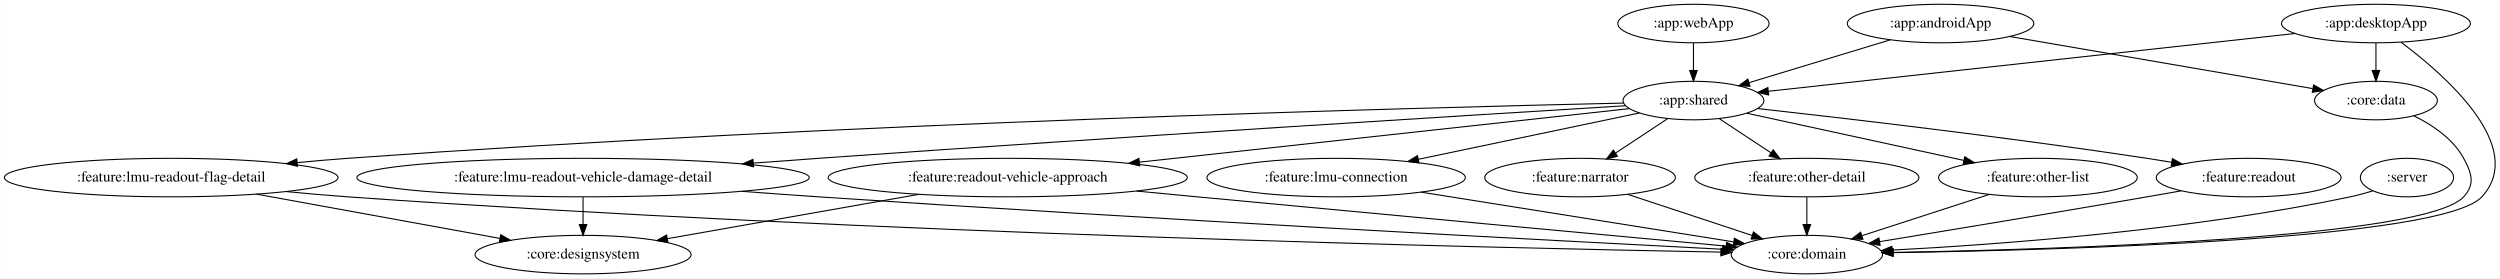
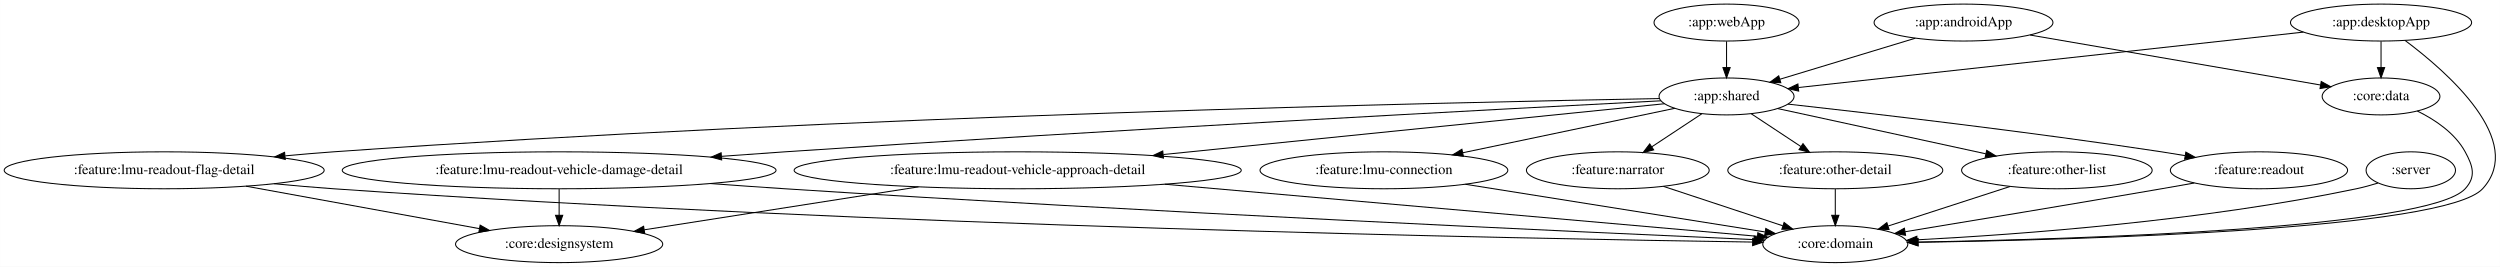
- <svg xmlns="http://www.w3.org/2000/svg" width="2337pt" height="260pt" viewBox="0.00 0.00 2336.90 260.00">
+ <svg xmlns="http://www.w3.org/2000/svg" width="2437pt" height="260pt" viewBox="0.00 0.00 2436.90 260.00">
  <g id="graph0" class="graph" transform="scale(1 1) rotate(0) translate(4 256)">
-     <polygon fill="white" stroke="transparent" points="-4,4 -4,-256 2332.9,-256 2332.9,4 -4,4" />
+     <polygon fill="white" stroke="transparent" points="-4,4 -4,-256 2432.9,-256 2432.9,4 -4,4" />
    <g id="node1" class="node">
-       <ellipse fill="none" stroke="black" cx="2245.99" cy="-90" rx="43.59" ry="18" />
-       <text text-anchor="middle" x="2245.99" y="-86.3" font-family="Times,serif" font-size="14.00">:server</text>
+       <ellipse fill="none" stroke="black" cx="2345.99" cy="-90" rx="43.59" ry="18" />
+       <text text-anchor="middle" x="2345.99" y="-86.3" font-family="Times,serif" font-size="14.00">:server</text>
    </g>
    <g id="node2" class="node">
-       <ellipse fill="none" stroke="black" cx="1684.99" cy="-18" rx="70.69" ry="18" />
-       <text text-anchor="middle" x="1684.99" y="-14.3" font-family="Times,serif" font-size="14.00">:core:domain</text>
+       <ellipse fill="none" stroke="black" cx="1784.99" cy="-18" rx="70.69" ry="18" />
+       <text text-anchor="middle" x="1784.99" y="-14.3" font-family="Times,serif" font-size="14.00">:core:domain</text>
    </g>
    <g id="edge1" class="edge">
-       <path fill="none" stroke="black" d="M2214.04,-77.58C2207.17,-75.46 2199.89,-73.45 2192.99,-72 2043.65,-40.61 1865.53,-27.47 1764.81,-22.23" />
-       <polygon fill="black" stroke="black" points="1764.87,-18.73 1754.71,-21.72 1764.52,-25.72 1764.87,-18.73" />
+       <path fill="none" stroke="black" d="M2314.04,-77.58C2307.17,-75.46 2299.89,-73.45 2292.99,-72 2143.65,-40.61 1965.53,-27.47 1864.81,-22.23" />
+       <polygon fill="black" stroke="black" points="1864.87,-18.73 1854.71,-21.72 1864.52,-25.72 1864.87,-18.73" />
    </g>
    <g id="node3" class="node">
-       <ellipse fill="none" stroke="black" cx="1809.99" cy="-234" rx="87.18" ry="18" />
-       <text text-anchor="middle" x="1809.99" y="-230.3" font-family="Times,serif" font-size="14.00">:app:androidApp</text>
+       <ellipse fill="none" stroke="black" cx="1909.99" cy="-234" rx="87.18" ry="18" />
+       <text text-anchor="middle" x="1909.99" y="-230.3" font-family="Times,serif" font-size="14.00">:app:androidApp</text>
    </g>
    <g id="node4" class="node">
-       <ellipse fill="none" stroke="black" cx="1578.99" cy="-162" rx="65.79" ry="18" />
-       <text text-anchor="middle" x="1578.99" y="-158.3" font-family="Times,serif" font-size="14.00">:app:shared</text>
+       <ellipse fill="none" stroke="black" cx="1678.99" cy="-162" rx="65.79" ry="18" />
+       <text text-anchor="middle" x="1678.99" y="-158.3" font-family="Times,serif" font-size="14.00">:app:shared</text>
    </g>
    <g id="edge2" class="edge">
-       <path fill="none" stroke="black" d="M1762.96,-218.75C1724.65,-207.14 1670.62,-190.77 1631.02,-178.77" />
-       <polygon fill="black" stroke="black" points="1631.87,-175.37 1621.28,-175.82 1629.84,-182.07 1631.87,-175.37" />
+       <path fill="none" stroke="black" d="M1862.96,-218.75C1824.65,-207.14 1770.62,-190.77 1731.02,-178.77" />
+       <polygon fill="black" stroke="black" points="1731.87,-175.37 1721.28,-175.82 1729.84,-182.07 1731.87,-175.37" />
    </g>
    <g id="node5" class="node">
-       <ellipse fill="none" stroke="black" cx="2216.99" cy="-162" rx="57.39" ry="18" />
-       <text text-anchor="middle" x="2216.99" y="-158.3" font-family="Times,serif" font-size="14.00">:core:data</text>
+       <ellipse fill="none" stroke="black" cx="2316.99" cy="-162" rx="57.39" ry="18" />
+       <text text-anchor="middle" x="2316.99" y="-158.3" font-family="Times,serif" font-size="14.00">:core:data</text>
    </g>
    <g id="edge3" class="edge">
-       <path fill="none" stroke="black" d="M1874.93,-221.83C1952.84,-208.43 2082.36,-186.15 2157.68,-173.2" />
-       <polygon fill="black" stroke="black" points="2158.68,-176.58 2167.94,-171.44 2157.49,-169.68 2158.68,-176.58" />
+       <path fill="none" stroke="black" d="M1974.93,-221.83C2052.84,-208.43 2182.36,-186.15 2257.68,-173.2" />
+       <polygon fill="black" stroke="black" points="2258.68,-176.58 2267.94,-171.44 2257.49,-169.68 2258.68,-176.58" />
    </g>
    <g id="node7" class="node">
-       <ellipse fill="none" stroke="black" cx="1244.99" cy="-90" rx="120.78" ry="18" />
-       <text text-anchor="middle" x="1244.99" y="-86.3" font-family="Times,serif" font-size="14.00">:feature:lmu-connection</text>
+       <ellipse fill="none" stroke="black" cx="1344.99" cy="-90" rx="120.78" ry="18" />
+       <text text-anchor="middle" x="1344.99" y="-86.3" font-family="Times,serif" font-size="14.00">:feature:lmu-connection</text>
    </g>
    <g id="edge7" class="edge">
-       <path fill="none" stroke="black" d="M1528.62,-150.44C1473.79,-138.95 1385.44,-120.44 1321.91,-107.12" />
-       <polygon fill="black" stroke="black" points="1322.44,-103.66 1311.94,-105.03 1321,-110.51 1322.44,-103.66" />
+       <path fill="none" stroke="black" d="M1628.62,-150.44C1573.79,-138.95 1485.44,-120.44 1421.91,-107.12" />
+       <polygon fill="black" stroke="black" points="1422.44,-103.66 1411.94,-105.03 1421,-110.51 1422.44,-103.66" />
    </g>
    <g id="node8" class="node">
-       <ellipse fill="none" stroke="black" cx="1472.99" cy="-90" rx="89.08" ry="18" />
-       <text text-anchor="middle" x="1472.99" y="-86.3" font-family="Times,serif" font-size="14.00">:feature:narrator</text>
+       <ellipse fill="none" stroke="black" cx="1572.99" cy="-90" rx="89.08" ry="18" />
+       <text text-anchor="middle" x="1572.99" y="-86.3" font-family="Times,serif" font-size="14.00">:feature:narrator</text>
    </g>
    <g id="edge8" class="edge">
-       <path fill="none" stroke="black" d="M1554.93,-145.12C1540.5,-135.59 1521.94,-123.33 1506.13,-112.89" />
-       <polygon fill="black" stroke="black" points="1507.95,-109.9 1497.68,-107.31 1504.1,-115.74 1507.95,-109.9" />
+       <path fill="none" stroke="black" d="M1654.93,-145.12C1640.5,-135.59 1621.94,-123.33 1606.13,-112.89" />
+       <polygon fill="black" stroke="black" points="1607.95,-109.9 1597.68,-107.31 1604.1,-115.74 1607.95,-109.9" />
    </g>
    <g id="node9" class="node">
-       <ellipse fill="none" stroke="black" cx="1684.99" cy="-90" rx="104.78" ry="18" />
-       <text text-anchor="middle" x="1684.99" y="-86.3" font-family="Times,serif" font-size="14.00">:feature:other-detail</text>
+       <ellipse fill="none" stroke="black" cx="1784.99" cy="-90" rx="104.78" ry="18" />
+       <text text-anchor="middle" x="1784.99" y="-86.3" font-family="Times,serif" font-size="14.00">:feature:other-detail</text>
    </g>
    <g id="edge9" class="edge">
-       <path fill="none" stroke="black" d="M1603.04,-145.12C1617.37,-135.65 1635.77,-123.5 1651.5,-113.11" />
-       <polygon fill="black" stroke="black" points="1653.51,-115.98 1659.92,-107.55 1649.65,-110.14 1653.51,-115.98" />
+       <path fill="none" stroke="black" d="M1703.04,-145.12C1717.37,-135.65 1735.77,-123.5 1751.5,-113.11" />
+       <polygon fill="black" stroke="black" points="1753.51,-115.98 1759.92,-107.55 1749.65,-110.14 1753.51,-115.98" />
    </g>
    <g id="node10" class="node">
-       <ellipse fill="none" stroke="black" cx="1900.99" cy="-90" rx="92.88" ry="18" />
-       <text text-anchor="middle" x="1900.99" y="-86.3" font-family="Times,serif" font-size="14.00">:feature:other-list</text>
+       <ellipse fill="none" stroke="black" cx="2000.99" cy="-90" rx="92.88" ry="18" />
+       <text text-anchor="middle" x="2000.99" y="-86.3" font-family="Times,serif" font-size="14.00">:feature:other-list</text>
    </g>
    <g id="edge10" class="edge">
-       <path fill="none" stroke="black" d="M1628.95,-150.14C1683.33,-138.32 1770.67,-119.33 1831.67,-106.07" />
-       <polygon fill="black" stroke="black" points="1832.57,-109.45 1841.6,-103.91 1831.09,-102.61 1832.57,-109.45" />
+       <path fill="none" stroke="black" d="M1728.95,-150.14C1783.33,-138.32 1870.67,-119.33 1931.67,-106.07" />
+       <polygon fill="black" stroke="black" points="1932.57,-109.45 1941.6,-103.91 1931.09,-102.61 1932.57,-109.45" />
    </g>
    <g id="node11" class="node">
-       <ellipse fill="none" stroke="black" cx="2097.99" cy="-90" rx="86.38" ry="18" />
-       <text text-anchor="middle" x="2097.99" y="-86.3" font-family="Times,serif" font-size="14.00">:feature:readout</text>
+       <ellipse fill="none" stroke="black" cx="2197.99" cy="-90" rx="86.38" ry="18" />
+       <text text-anchor="middle" x="2197.99" y="-86.3" font-family="Times,serif" font-size="14.00">:feature:readout</text>
    </g>
    <g id="edge11" class="edge">
-       <path fill="none" stroke="black" d="M1638.81,-154.53C1721.04,-145.4 1873.54,-127.66 2002.99,-108 2010.42,-106.87 2018.16,-105.62 2025.87,-104.31" />
-       <polygon fill="black" stroke="black" points="2026.71,-107.72 2035.98,-102.58 2025.53,-100.82 2026.71,-107.72" />
+       <path fill="none" stroke="black" d="M1738.81,-154.53C1821.04,-145.4 1973.54,-127.66 2102.99,-108 2110.42,-106.87 2118.16,-105.62 2125.87,-104.31" />
+       <polygon fill="black" stroke="black" points="2126.71,-107.72 2135.98,-102.58 2125.53,-100.82 2126.71,-107.72" />
    </g>
    <g id="node12" class="node">
-       <ellipse fill="none" stroke="black" cx="937.99" cy="-90" rx="167.87" ry="18" />
-       <text text-anchor="middle" x="937.99" y="-86.3" font-family="Times,serif" font-size="14.00">:feature:readout-vehicle-approach</text>
+       <ellipse fill="none" stroke="black" cx="987.99" cy="-90" rx="217.96" ry="18" />
+       <text text-anchor="middle" x="987.99" y="-86.3" font-family="Times,serif" font-size="14.00">:feature:lmu-readout-vehicle-approach-detail</text>
    </g>
    <g id="edge12" class="edge">
-       <path fill="none" stroke="black" d="M1519.26,-154.48C1415.18,-143.11 1198.59,-119.46 1061.19,-104.45" />
-       <polygon fill="black" stroke="black" points="1061.35,-100.95 1051.03,-103.34 1060.59,-107.91 1061.35,-100.95" />
+       <path fill="none" stroke="black" d="M1618.57,-154.88C1510.24,-143.91 1280.26,-120.61 1130.02,-105.39" />
+       <polygon fill="black" stroke="black" points="1130.09,-101.88 1119.79,-104.35 1129.39,-108.84 1130.09,-101.88" />
    </g>
    <g id="node13" class="node">
      <ellipse fill="none" stroke="black" cx="155.99" cy="-90" rx="155.97" ry="18" />
      <text text-anchor="middle" x="155.99" y="-86.3" font-family="Times,serif" font-size="14.00">:feature:lmu-readout-flag-detail</text>
    </g>
    <g id="edge13" class="edge">
-       <path fill="none" stroke="black" d="M1513.76,-159.65C1327.44,-155.48 776.93,-141.06 320.99,-108 305.79,-106.9 289.83,-105.53 274.06,-104.04" />
-       <polygon fill="black" stroke="black" points="274.03,-100.52 263.74,-103.05 273.36,-107.49 274.03,-100.52" />
+       <path fill="none" stroke="black" d="M1613.54,-159.92C1417.4,-156.38 817.28,-143.22 320.99,-108 305.79,-106.92 289.82,-105.56 274.06,-104.09" />
+       <polygon fill="black" stroke="black" points="274.03,-100.57 263.74,-103.1 273.36,-107.53 274.03,-100.57" />
    </g>
    <g id="node14" class="node">
      <ellipse fill="none" stroke="black" cx="540.99" cy="-90" rx="211.46" ry="18" />
      <text text-anchor="middle" x="540.99" y="-86.3" font-family="Times,serif" font-size="14.00">:feature:lmu-readout-vehicle-damage-detail</text>
    </g>
    <g id="edge14" class="edge">
-       <path fill="none" stroke="black" d="M1515.59,-157.16C1378.1,-148.78 1042.23,-127.98 760.99,-108 741.28,-106.6 720.59,-105.08 700.11,-103.53" />
-       <polygon fill="black" stroke="black" points="700.31,-100.04 690.08,-102.77 699.79,-107.02 700.31,-100.04" />
+       <path fill="none" stroke="black" d="M1614.97,-157.73C1465.42,-150.01 1081.53,-129.64 760.99,-108 741.03,-106.65 720.07,-105.15 699.33,-103.61" />
+       <polygon fill="black" stroke="black" points="699.41,-100.1 689.18,-102.85 698.89,-107.08 699.41,-100.1" />
    </g>
    <g id="edge16" class="edge">
-       <path fill="none" stroke="black" d="M2252.32,-147.78C2269.7,-139.26 2289.02,-126.31 2298.99,-108 2306.64,-93.95 2309.8,-83.79 2298.99,-72 2263.64,-33.47 1924.34,-22.88 1765.83,-20.03" />
-       <polygon fill="black" stroke="black" points="1765.72,-16.52 1755.66,-19.85 1765.6,-23.52 1765.72,-16.52" />
+       <path fill="none" stroke="black" d="M2352.32,-147.78C2369.7,-139.26 2389.02,-126.31 2398.99,-108 2406.64,-93.95 2409.8,-83.79 2398.99,-72 2363.64,-33.47 2024.34,-22.88 1865.83,-20.03" />
+       <polygon fill="black" stroke="black" points="1865.72,-16.52 1855.66,-19.85 1865.6,-23.52 1865.72,-16.52" />
    </g>
    <g id="node6" class="node">
-       <ellipse fill="none" stroke="black" cx="2216.99" cy="-234" rx="88.28" ry="18" />
-       <text text-anchor="middle" x="2216.99" y="-230.3" font-family="Times,serif" font-size="14.00">:app:desktopApp</text>
+       <ellipse fill="none" stroke="black" cx="2316.99" cy="-234" rx="88.28" ry="18" />
+       <text text-anchor="middle" x="2316.99" y="-230.3" font-family="Times,serif" font-size="14.00">:app:desktopApp</text>
    </g>
    <g id="edge6" class="edge">
-       <path fill="none" stroke="black" d="M2240.45,-216.54C2281.62,-185.75 2358.63,-118.38 2315.99,-72 2279.47,-32.28 1927.89,-22.31 1765.94,-19.82" />
-       <polygon fill="black" stroke="black" points="1765.6,-16.32 1755.55,-19.67 1765.49,-23.32 1765.6,-16.32" />
+       <path fill="none" stroke="black" d="M2340.45,-216.54C2381.62,-185.75 2458.63,-118.38 2415.99,-72 2379.47,-32.28 2027.89,-22.31 1865.94,-19.82" />
+       <polygon fill="black" stroke="black" points="1865.6,-16.32 1855.55,-19.67 1865.49,-23.32 1865.6,-16.32" />
    </g>
    <g id="edge4" class="edge">
-       <path fill="none" stroke="black" d="M2141.29,-224.7C2016.69,-211.02 1770.15,-183.97 1649.22,-170.71" />
-       <polygon fill="black" stroke="black" points="1649.29,-167.19 1638.97,-169.58 1648.53,-174.15 1649.29,-167.19" />
+       <path fill="none" stroke="black" d="M2241.29,-224.7C2116.69,-211.02 1870.15,-183.97 1749.22,-170.71" />
+       <polygon fill="black" stroke="black" points="1749.29,-167.19 1738.97,-169.58 1748.53,-174.15 1749.29,-167.19" />
    </g>
    <g id="edge5" class="edge">
-       <path fill="none" stroke="black" d="M2216.99,-215.7C2216.99,-207.98 2216.99,-198.71 2216.99,-190.11" />
-       <polygon fill="black" stroke="black" points="2220.49,-190.1 2216.99,-180.1 2213.49,-190.1 2220.49,-190.1" />
+       <path fill="none" stroke="black" d="M2316.99,-215.7C2316.99,-207.98 2316.99,-198.71 2316.99,-190.11" />
+       <polygon fill="black" stroke="black" points="2320.49,-190.1 2316.99,-180.1 2313.49,-190.1 2320.49,-190.1" />
    </g>
    <g id="edge17" class="edge">
-       <path fill="none" stroke="black" d="M1324.41,-76.36C1407.68,-63.12 1537.18,-42.51 1616.22,-29.94" />
-       <polygon fill="black" stroke="black" points="1617.23,-33.32 1626.55,-28.3 1616.13,-26.41 1617.23,-33.32" />
-     </g>
-     <g id="edge22" class="edge">
-       <path fill="none" stroke="black" d="M1517.43,-74.33C1551.39,-63.11 1598.25,-47.64 1633.78,-35.91" />
-       <polygon fill="black" stroke="black" points="1635.08,-39.16 1643.48,-32.7 1632.89,-32.52 1635.08,-39.16" />
-     </g>
-     <g id="edge23" class="edge">
-       <path fill="none" stroke="black" d="M1684.99,-71.7C1684.99,-63.98 1684.99,-54.71 1684.99,-46.11" />
-       <polygon fill="black" stroke="black" points="1688.49,-46.1 1684.99,-36.1 1681.49,-46.1 1688.49,-46.1" />
+       <path fill="none" stroke="black" d="M1424.41,-76.36C1507.68,-63.12 1637.18,-42.51 1716.22,-29.94" />
+       <polygon fill="black" stroke="black" points="1717.23,-33.32 1726.55,-28.3 1716.13,-26.41 1717.23,-33.32" />
    </g>
    <g id="edge24" class="edge">
-       <path fill="none" stroke="black" d="M1855.44,-74.24C1820.71,-62.98 1772.85,-47.47 1736.68,-35.75" />
-       <polygon fill="black" stroke="black" points="1737.4,-32.31 1726.81,-32.55 1735.24,-38.97 1737.4,-32.31" />
+       <path fill="none" stroke="black" d="M1617.43,-74.33C1651.39,-63.11 1698.25,-47.64 1733.78,-35.91" />
+       <polygon fill="black" stroke="black" points="1735.08,-39.16 1743.48,-32.7 1732.89,-32.52 1735.08,-39.16" />
    </g>
    <g id="edge25" class="edge">
-       <path fill="none" stroke="black" d="M2034.9,-77.6C2024.25,-75.71 2013.31,-73.78 2002.99,-72 1916.87,-57.12 1817.5,-40.67 1753.08,-30.11" />
-       <polygon fill="black" stroke="black" points="1753.48,-26.63 1743.05,-28.46 1752.35,-33.54 1753.48,-26.63" />
+       <path fill="none" stroke="black" d="M1784.99,-71.7C1784.99,-63.98 1784.99,-54.71 1784.99,-46.11" />
+       <polygon fill="black" stroke="black" points="1788.49,-46.1 1784.99,-36.1 1781.49,-46.1 1788.49,-46.1" />
    </g>
    <g id="edge26" class="edge">
-       <path fill="none" stroke="black" d="M1058.42,-77.38C1077.35,-75.57 1096.7,-73.73 1114.99,-72 1292.07,-55.26 1500.15,-36.02 1609.33,-25.96" />
-       <polygon fill="black" stroke="black" points="1609.95,-29.42 1619.58,-25.02 1609.3,-22.45 1609.95,-29.42" />
+       <path fill="none" stroke="black" d="M1955.44,-74.24C1920.71,-62.98 1872.85,-47.47 1836.68,-35.75" />
+       <polygon fill="black" stroke="black" points="1837.4,-32.31 1826.81,-32.55 1835.24,-38.97 1837.4,-32.31" />
+     </g>
+     <g id="edge27" class="edge">
+       <path fill="none" stroke="black" d="M2134.9,-77.6C2124.25,-75.71 2113.31,-73.78 2102.99,-72 2016.87,-57.12 1917.5,-40.67 1853.08,-30.11" />
+       <polygon fill="black" stroke="black" points="1853.48,-26.63 1843.05,-28.46 1852.35,-33.54 1853.48,-26.63" />
+     </g>
+     <g id="edge20" class="edge">
+       <path fill="none" stroke="black" d="M1131.39,-76.4C1300.87,-61.52 1576.53,-37.31 1709.08,-25.67" />
+       <polygon fill="black" stroke="black" points="1709.49,-29.14 1719.14,-24.78 1708.88,-22.17 1709.49,-29.14" />
    </g>
    <g id="node16" class="node">
      <ellipse fill="none" stroke="black" cx="540.99" cy="-18" rx="100.98" ry="18" />
      <text text-anchor="middle" x="540.99" y="-14.3" font-family="Times,serif" font-size="14.00">:core:designsystem</text>
    </g>
-     <g id="edge27" class="edge">
-       <path fill="none" stroke="black" d="M854.76,-74.33C785.66,-62.14 688.05,-44.93 620.11,-32.95" />
-       <polygon fill="black" stroke="black" points="620.35,-29.44 609.89,-31.15 619.13,-36.33 620.35,-29.44" />
+     <g id="edge21" class="edge">
+       <path fill="none" stroke="black" d="M891.27,-73.85C811.55,-61.37 699.66,-43.85 623.96,-31.99" />
+       <polygon fill="black" stroke="black" points="624.42,-28.52 613.99,-30.43 623.33,-35.44 624.42,-28.52" />
    </g>
    <g id="edge18" class="edge">
-       <path fill="none" stroke="black" d="M263.74,-76.9C282.79,-75.04 302.46,-73.31 320.99,-72 807.66,-37.51 1393.73,-24.22 1604.57,-20.33" />
-       <polygon fill="black" stroke="black" points="1604.69,-23.83 1614.62,-20.15 1604.56,-16.83 1604.69,-23.83" />
+       <path fill="none" stroke="black" d="M263.29,-76.9C282.48,-75.03 302.31,-73.3 320.99,-72 847.66,-35.38 1482.79,-23.3 1704.2,-20.04" />
+       <polygon fill="black" stroke="black" points="1704.48,-23.54 1714.43,-19.89 1704.38,-16.54 1704.48,-23.54" />
    </g>
    <g id="edge19" class="edge">
      <path fill="none" stroke="black" d="M235.76,-74.5C302.48,-62.36 397.11,-45.16 463.26,-33.13" />
      <polygon fill="black" stroke="black" points="464,-36.56 473.21,-31.32 462.74,-29.67 464,-36.56" />
    </g>
-     <g id="edge20" class="edge">
-       <path fill="none" stroke="black" d="M689.18,-77.15C713.18,-75.34 737.77,-73.56 760.99,-72 1073.75,-50.95 1446.44,-31.2 1606.07,-23" />
-       <polygon fill="black" stroke="black" points="1606.47,-26.48 1616.28,-22.47 1606.11,-19.49 1606.47,-26.48" />
+     <g id="edge22" class="edge">
+       <path fill="none" stroke="black" d="M688.28,-77.1C712.56,-75.29 737.48,-73.52 760.99,-72 1112.87,-49.3 1533.26,-30 1705.49,-22.43" />
+       <polygon fill="black" stroke="black" points="1705.89,-25.91 1715.73,-21.98 1705.58,-18.92 1705.89,-25.91" />
    </g>
-     <g id="edge21" class="edge">
+     <g id="edge23" class="edge">
      <path fill="none" stroke="black" d="M540.99,-71.7C540.99,-63.98 540.99,-54.71 540.99,-46.11" />
      <polygon fill="black" stroke="black" points="544.49,-46.1 540.99,-36.1 537.49,-46.1 544.49,-46.1" />
    </g>
    <g id="node15" class="node">
-       <ellipse fill="none" stroke="black" cx="1578.99" cy="-234" rx="70.69" ry="18" />
-       <text text-anchor="middle" x="1578.99" y="-230.3" font-family="Times,serif" font-size="14.00">:app:webApp</text>
+       <ellipse fill="none" stroke="black" cx="1678.99" cy="-234" rx="70.69" ry="18" />
+       <text text-anchor="middle" x="1678.99" y="-230.3" font-family="Times,serif" font-size="14.00">:app:webApp</text>
    </g>
    <g id="edge15" class="edge">
-       <path fill="none" stroke="black" d="M1578.99,-215.7C1578.99,-207.98 1578.99,-198.71 1578.99,-190.11" />
-       <polygon fill="black" stroke="black" points="1582.49,-190.1 1578.99,-180.1 1575.49,-190.1 1582.49,-190.1" />
+       <path fill="none" stroke="black" d="M1678.99,-215.7C1678.99,-207.98 1678.99,-198.71 1678.99,-190.11" />
+       <polygon fill="black" stroke="black" points="1682.49,-190.1 1678.99,-180.1 1675.49,-190.1 1682.49,-190.1" />
    </g>
  </g>
</svg>
